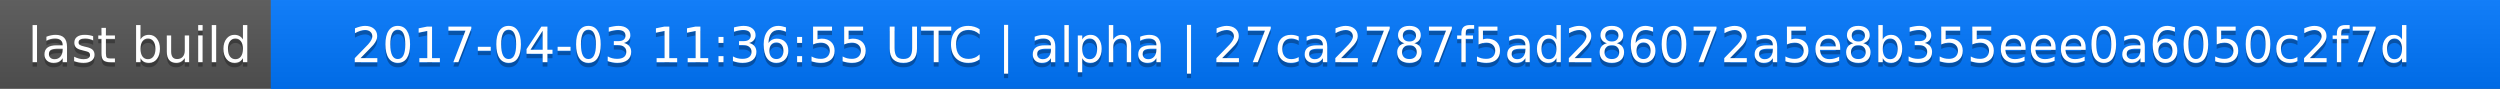
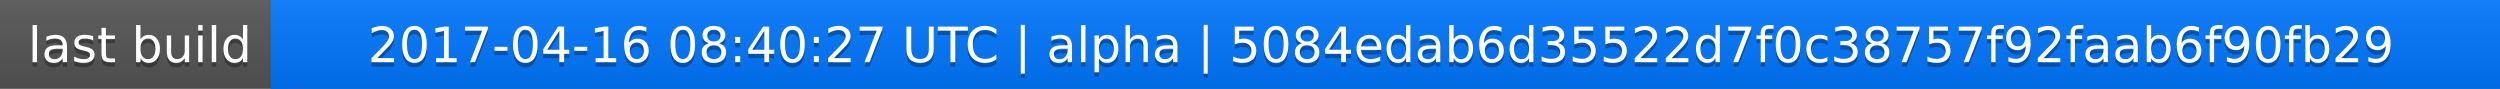
<svg xmlns="http://www.w3.org/2000/svg" width="563" height="20">
  <linearGradient id="a" x2="0" y2="100%">
    <stop offset="0" stop-color="#bbb" stop-opacity=".1" />
    <stop offset="1" stop-opacity=".1" />
  </linearGradient>
  <rect rx="0" width="563" height="20" fill="#555" />
  <rect rx="0" x="61" width="502" height="20" fill="#07f" />
  <path fill="#07f" d="M61 0h4v20h-4z" />
  <rect rx="0" width="563" height="20" fill="url(#a)" />
  <g fill="#fff" text-anchor="middle" font-family="DejaVu Sans,Verdana,Geneva,sans-serif" font-size="11">
    <text x="31.5" y="15" fill="#010101" fill-opacity=".3">last build</text>
    <text x="31.5" y="14">last build</text>
-     <text x="311" y="15" fill="#010101" fill-opacity=".3">2017-04-03 11:36:55 UTC | alpha | 27ca2787f5ad286072a5e8b355eee0a6050c2f7d</text>
-     <text x="311" y="14">2017-04-03 11:36:55 UTC | alpha | 27ca2787f5ad286072a5e8b355eee0a6050c2f7d</text>
+     <text x="311" y="15" fill="#010101" fill-opacity=".3">2017-04-16 08:40:27 UTC | alpha | 5084edab6d35522d7f0c38757f92faab6f90fb29</text>
+     <text x="311" y="14">2017-04-16 08:40:27 UTC | alpha | 5084edab6d35522d7f0c38757f92faab6f90fb29</text>
  </g>
</svg>
